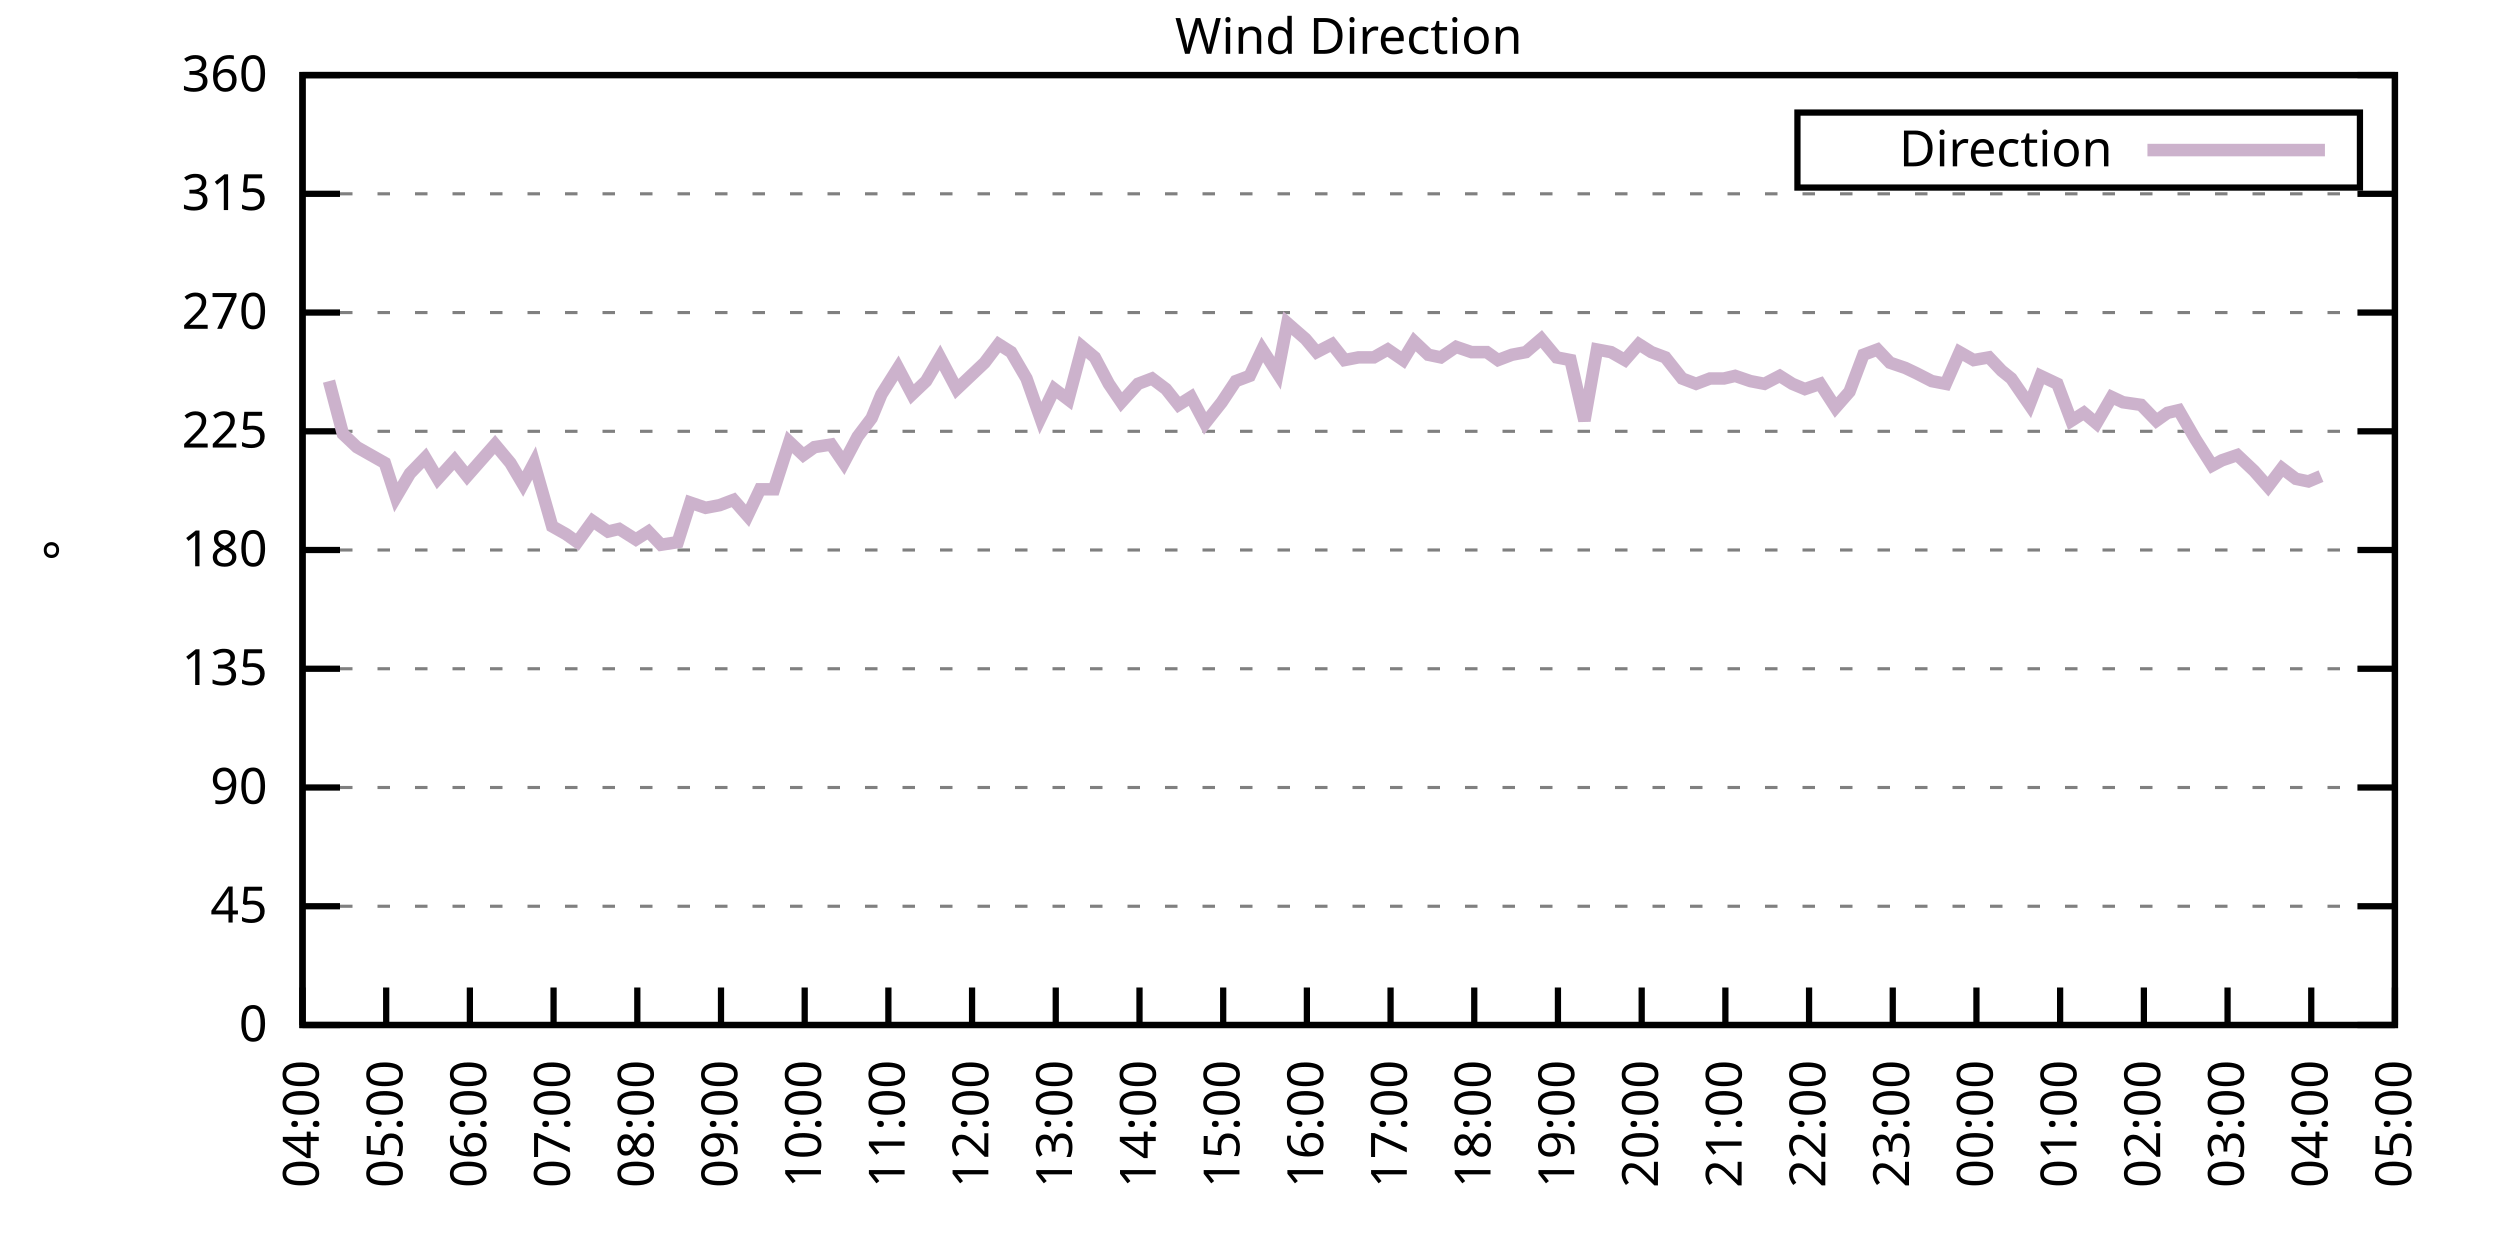
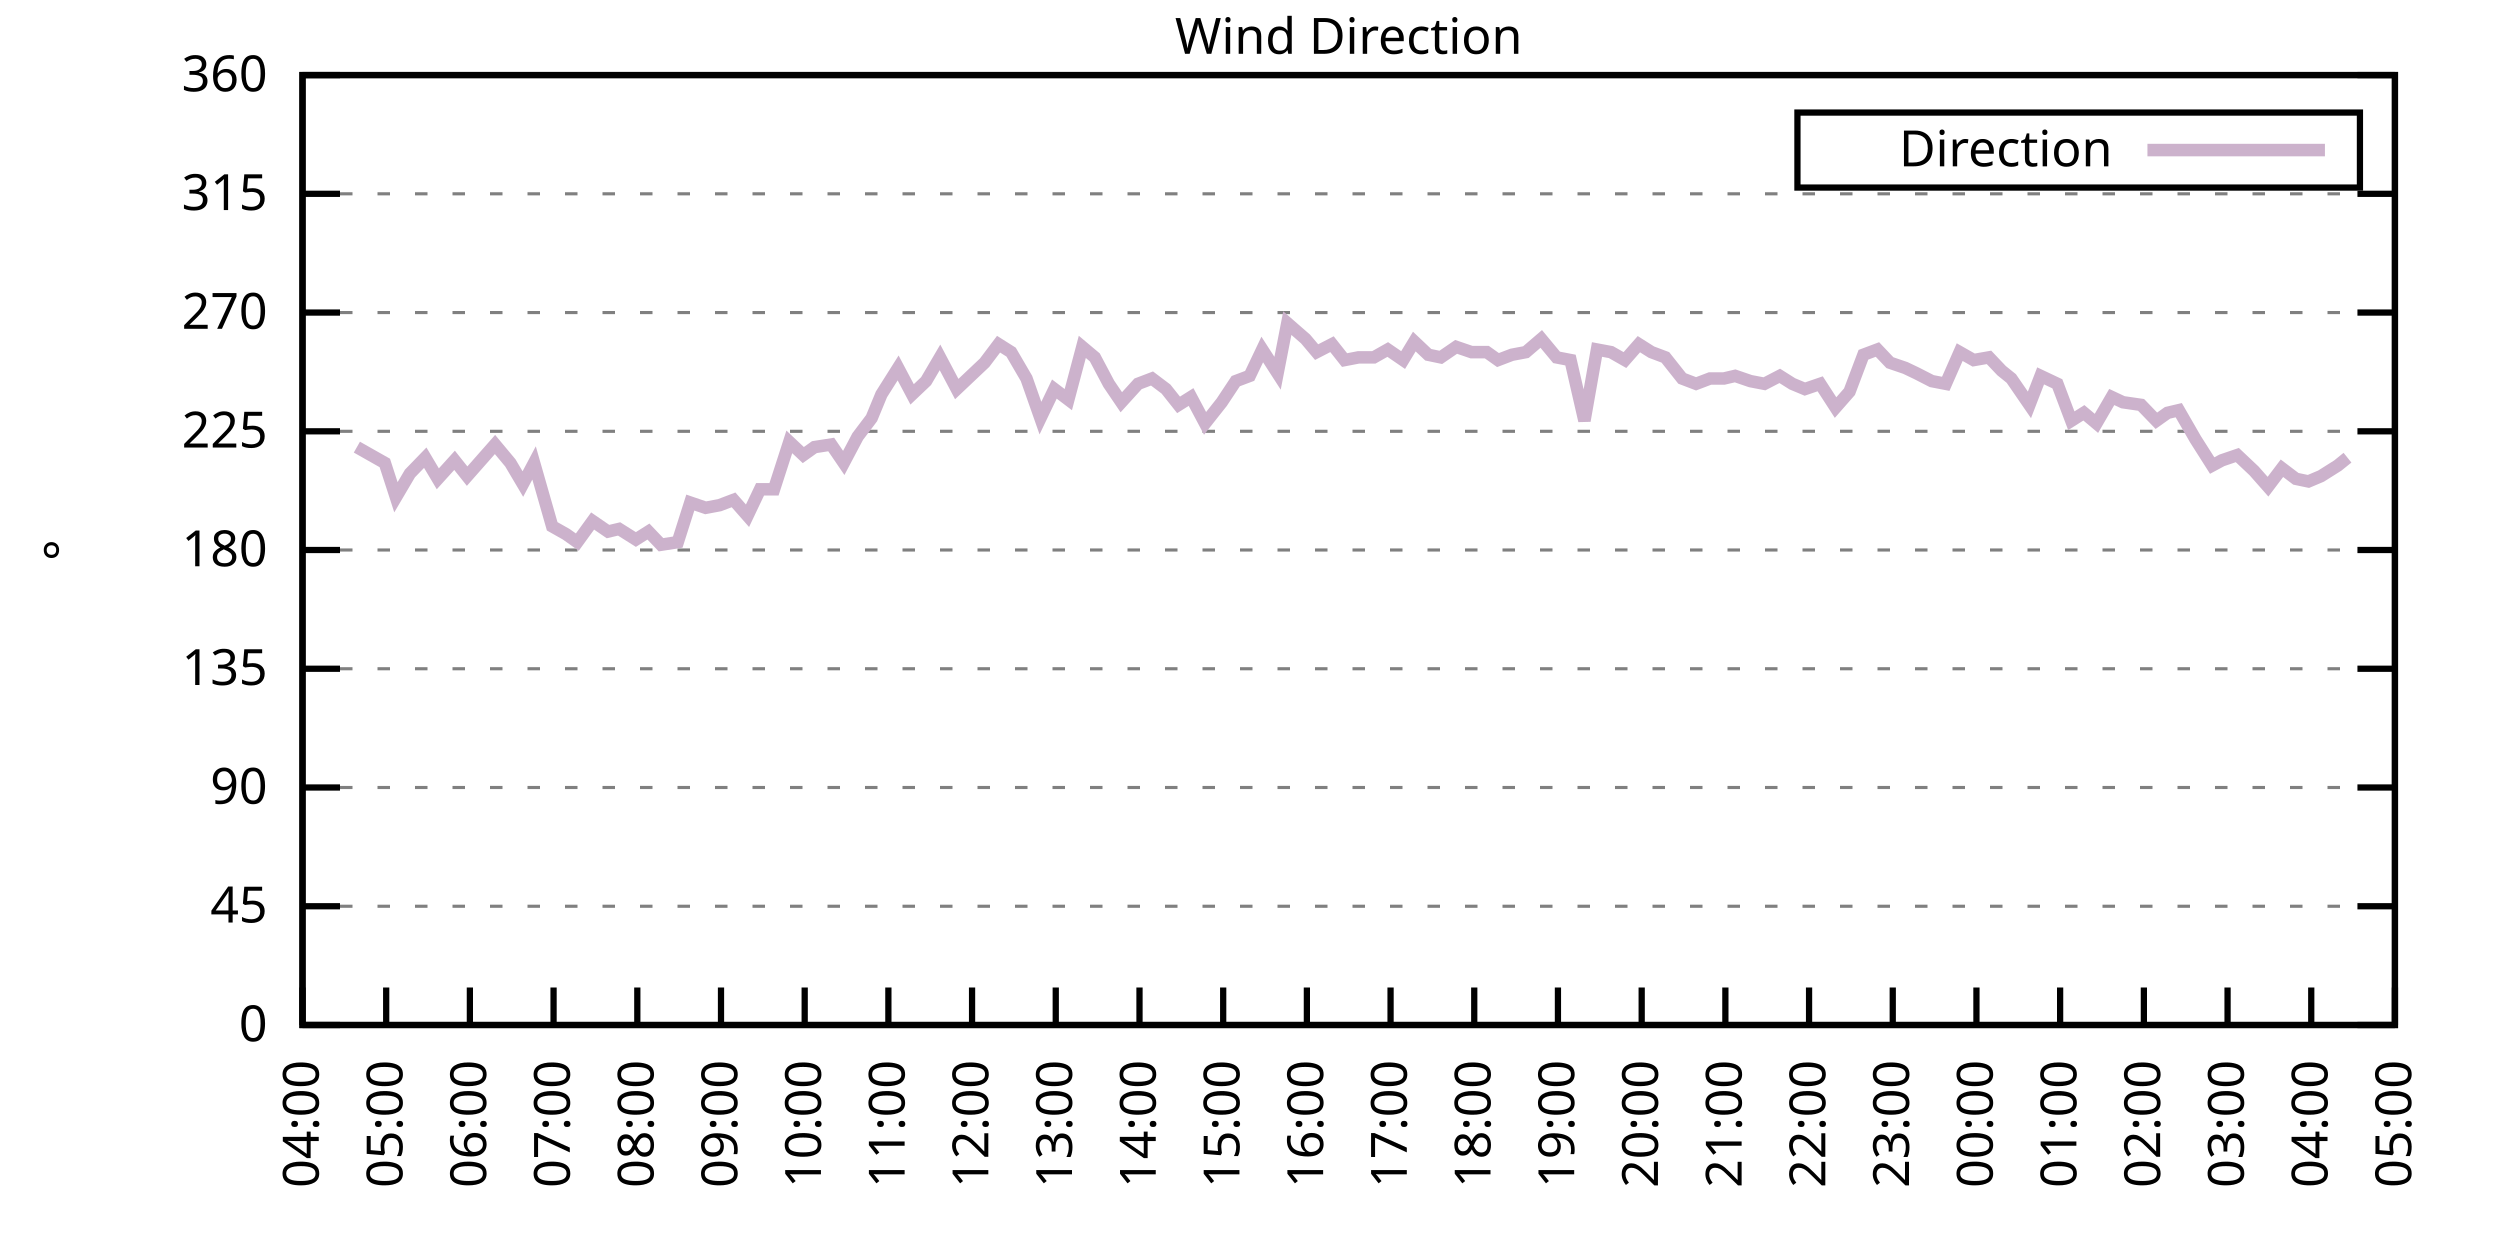
<svg xmlns="http://www.w3.org/2000/svg" xmlns:xlink="http://www.w3.org/1999/xlink" width="400" height="200" viewBox="0 0 400 200">
  <g id="gnuplot_canvas">
    <rect x="0" y="0" width="400" height="200" fill="none" />
    <defs>
      <circle id="gpDot" r="0.5" stroke-width="0.5" stroke="currentColor" />
      <path id="gpPt0" stroke-width="0.333" stroke="currentColor" d="M-1,0 h2 M0,-1 v2" />
      <path id="gpPt1" stroke-width="0.333" stroke="currentColor" d="M-1,-1 L1,1 M1,-1 L-1,1" />
      <path id="gpPt2" stroke-width="0.333" stroke="currentColor" d="M-1,0 L1,0 M0,-1 L0,1 M-1,-1 L1,1 M-1,1 L1,-1" />
      <rect id="gpPt3" stroke-width="0.333" stroke="currentColor" x="-1" y="-1" width="2" height="2" />
      <rect id="gpPt4" stroke-width="0.333" stroke="currentColor" fill="currentColor" x="-1" y="-1" width="2" height="2" />
      <circle id="gpPt5" stroke-width="0.333" stroke="currentColor" cx="0" cy="0" r="1" />
      <use xlink:href="#gpPt5" id="gpPt6" fill="currentColor" stroke="none" />
      <path id="gpPt7" stroke-width="0.333" stroke="currentColor" d="M0,-1.33 L-1.33,0.67 L1.33,0.67 z" />
      <use xlink:href="#gpPt7" id="gpPt8" fill="currentColor" stroke="none" />
      <use xlink:href="#gpPt7" id="gpPt9" stroke="currentColor" transform="rotate(180)" />
      <use xlink:href="#gpPt9" id="gpPt10" fill="currentColor" stroke="none" />
      <use xlink:href="#gpPt3" id="gpPt11" stroke="currentColor" transform="rotate(45)" />
      <use xlink:href="#gpPt11" id="gpPt12" fill="currentColor" stroke="none" />
      <path id="gpPt13" stroke-width="0.333" stroke="currentColor" d="M0,1.330 L1.265,0.411 L0.782,-1.067 L-0.782,-1.076 L-1.265,0.411 z" />
      <use xlink:href="#gpPt13" id="gpPt14" fill="currentColor" stroke="none" />
      <filter id="textbox" filterUnits="objectBoundingBox" x="0" y="0" height="1" width="1">
        <feFlood flood-color="white" flood-opacity="1" result="bgnd" />
        <feComposite in="SourceGraphic" in2="bgnd" operator="atop" />
      </filter>
      <filter id="greybox" filterUnits="objectBoundingBox" x="0" y="0" height="1" width="1">
        <feFlood flood-color="lightgrey" flood-opacity="1" result="grey" />
        <feComposite in="SourceGraphic" in2="grey" operator="atop" />
      </filter>
    </defs>
    <g fill="none" color="white" stroke="currentColor" stroke-width="1.00" stroke-linecap="butt" stroke-linejoin="miter">
</g>
    <g fill="none" color="black" stroke="currentColor" stroke-width="1.00" stroke-linecap="butt" stroke-linejoin="miter">
      <g stroke="none" shape-rendering="crispEdges">
        <polygon fill="rgb(255, 255, 255)" points="48.40,164.00 383.18,164.00 383.18,12.02 48.40,12.02 " />
      </g>
    </g>
    <g fill="none" color="black" stroke="currentColor" stroke-width="1.00" stroke-linecap="butt" stroke-linejoin="miter">
</g>
    <g fill="none" color="black" stroke="black" stroke-width="0.50" stroke-linecap="butt" stroke-linejoin="miter">
</g>
    <g fill="none" color="gray" stroke="currentColor" stroke-width="0.50" stroke-linecap="butt" stroke-linejoin="miter">
      <path stroke="gray" stroke-dasharray="2,4" class="gridline" d="M48.40,164.00 L383.19,164.00  " />
    </g>
    <g fill="none" color="gray" stroke="gray" stroke-width="1.00" stroke-linecap="butt" stroke-linejoin="miter">
</g>
    <g fill="none" color="black" stroke="currentColor" stroke-width="1.00" stroke-linecap="butt" stroke-linejoin="miter">
      <path stroke="black" d="M48.40,164.00 L54.40,164.00 M383.19,164.00 L377.19,164.00  " />
      <g transform="translate(42.80,166.60)" stroke="none" fill="black" font-family="Sans" font-size="8.00" text-anchor="end">
        <text>
          <tspan font-family="Sans"> 0</tspan>
        </text>
      </g>
    </g>
    <g fill="none" color="black" stroke="currentColor" stroke-width="1.00" stroke-linecap="butt" stroke-linejoin="miter">
</g>
    <g fill="none" color="black" stroke="black" stroke-width="0.50" stroke-linecap="butt" stroke-linejoin="miter">
</g>
    <g fill="none" color="gray" stroke="currentColor" stroke-width="0.50" stroke-linecap="butt" stroke-linejoin="miter">
      <path stroke="gray" stroke-dasharray="2,4" class="gridline" d="M48.40,145.00 L383.19,145.00  " />
    </g>
    <g fill="none" color="gray" stroke="gray" stroke-width="1.00" stroke-linecap="butt" stroke-linejoin="miter">
</g>
    <g fill="none" color="black" stroke="currentColor" stroke-width="1.00" stroke-linecap="butt" stroke-linejoin="miter">
      <path stroke="black" d="M48.40,145.00 L54.40,145.00 M383.19,145.00 L377.19,145.00  " />
      <g transform="translate(42.80,147.60)" stroke="none" fill="black" font-family="Sans" font-size="8.00" text-anchor="end">
        <text>
          <tspan font-family="Sans"> 45</tspan>
        </text>
      </g>
    </g>
    <g fill="none" color="black" stroke="currentColor" stroke-width="1.00" stroke-linecap="butt" stroke-linejoin="miter">
</g>
    <g fill="none" color="black" stroke="black" stroke-width="0.50" stroke-linecap="butt" stroke-linejoin="miter">
</g>
    <g fill="none" color="gray" stroke="currentColor" stroke-width="0.50" stroke-linecap="butt" stroke-linejoin="miter">
      <path stroke="gray" stroke-dasharray="2,4" class="gridline" d="M48.40,126.00 L383.19,126.00  " />
    </g>
    <g fill="none" color="gray" stroke="gray" stroke-width="1.00" stroke-linecap="butt" stroke-linejoin="miter">
</g>
    <g fill="none" color="black" stroke="currentColor" stroke-width="1.00" stroke-linecap="butt" stroke-linejoin="miter">
      <path stroke="black" d="M48.40,126.00 L54.40,126.00 M383.19,126.00 L377.19,126.00  " />
      <g transform="translate(42.80,128.60)" stroke="none" fill="black" font-family="Sans" font-size="8.00" text-anchor="end">
        <text>
          <tspan font-family="Sans"> 90</tspan>
        </text>
      </g>
    </g>
    <g fill="none" color="black" stroke="currentColor" stroke-width="1.00" stroke-linecap="butt" stroke-linejoin="miter">
</g>
    <g fill="none" color="black" stroke="black" stroke-width="0.50" stroke-linecap="butt" stroke-linejoin="miter">
</g>
    <g fill="none" color="gray" stroke="currentColor" stroke-width="0.50" stroke-linecap="butt" stroke-linejoin="miter">
      <path stroke="gray" stroke-dasharray="2,4" class="gridline" d="M48.40,107.00 L383.19,107.00  " />
    </g>
    <g fill="none" color="gray" stroke="gray" stroke-width="1.00" stroke-linecap="butt" stroke-linejoin="miter">
</g>
    <g fill="none" color="black" stroke="currentColor" stroke-width="1.00" stroke-linecap="butt" stroke-linejoin="miter">
      <path stroke="black" d="M48.40,107.00 L54.40,107.00 M383.19,107.00 L377.19,107.00  " />
      <g transform="translate(42.80,109.60)" stroke="none" fill="black" font-family="Sans" font-size="8.00" text-anchor="end">
        <text>
          <tspan font-family="Sans"> 135</tspan>
        </text>
      </g>
    </g>
    <g fill="none" color="black" stroke="currentColor" stroke-width="1.00" stroke-linecap="butt" stroke-linejoin="miter">
</g>
    <g fill="none" color="black" stroke="black" stroke-width="0.50" stroke-linecap="butt" stroke-linejoin="miter">
</g>
    <g fill="none" color="gray" stroke="currentColor" stroke-width="0.50" stroke-linecap="butt" stroke-linejoin="miter">
      <path stroke="gray" stroke-dasharray="2,4" class="gridline" d="M48.40,88.00 L383.19,88.00  " />
    </g>
    <g fill="none" color="gray" stroke="gray" stroke-width="1.00" stroke-linecap="butt" stroke-linejoin="miter">
</g>
    <g fill="none" color="black" stroke="currentColor" stroke-width="1.00" stroke-linecap="butt" stroke-linejoin="miter">
      <path stroke="black" d="M48.40,88.00 L54.40,88.00 M383.19,88.00 L377.19,88.00  " />
      <g transform="translate(42.80,90.60)" stroke="none" fill="black" font-family="Sans" font-size="8.00" text-anchor="end">
        <text>
          <tspan font-family="Sans"> 180</tspan>
        </text>
      </g>
    </g>
    <g fill="none" color="black" stroke="currentColor" stroke-width="1.00" stroke-linecap="butt" stroke-linejoin="miter">
</g>
    <g fill="none" color="black" stroke="black" stroke-width="0.50" stroke-linecap="butt" stroke-linejoin="miter">
</g>
    <g fill="none" color="gray" stroke="currentColor" stroke-width="0.50" stroke-linecap="butt" stroke-linejoin="miter">
      <path stroke="gray" stroke-dasharray="2,4" class="gridline" d="M48.40,69.01 L383.19,69.01  " />
    </g>
    <g fill="none" color="gray" stroke="gray" stroke-width="1.00" stroke-linecap="butt" stroke-linejoin="miter">
</g>
    <g fill="none" color="black" stroke="currentColor" stroke-width="1.00" stroke-linecap="butt" stroke-linejoin="miter">
      <path stroke="black" d="M48.40,69.01 L54.40,69.01 M383.19,69.01 L377.19,69.01  " />
      <g transform="translate(42.80,71.61)" stroke="none" fill="black" font-family="Sans" font-size="8.00" text-anchor="end">
        <text>
          <tspan font-family="Sans"> 225</tspan>
        </text>
      </g>
    </g>
    <g fill="none" color="black" stroke="currentColor" stroke-width="1.00" stroke-linecap="butt" stroke-linejoin="miter">
</g>
    <g fill="none" color="black" stroke="black" stroke-width="0.50" stroke-linecap="butt" stroke-linejoin="miter">
</g>
    <g fill="none" color="gray" stroke="currentColor" stroke-width="0.50" stroke-linecap="butt" stroke-linejoin="miter">
      <path stroke="gray" stroke-dasharray="2,4" class="gridline" d="M48.40,50.01 L383.19,50.01  " />
    </g>
    <g fill="none" color="gray" stroke="gray" stroke-width="1.00" stroke-linecap="butt" stroke-linejoin="miter">
</g>
    <g fill="none" color="black" stroke="currentColor" stroke-width="1.00" stroke-linecap="butt" stroke-linejoin="miter">
      <path stroke="black" d="M48.40,50.01 L54.40,50.01 M383.19,50.01 L377.19,50.01  " />
      <g transform="translate(42.80,52.61)" stroke="none" fill="black" font-family="Sans" font-size="8.00" text-anchor="end">
        <text>
          <tspan font-family="Sans"> 270</tspan>
        </text>
      </g>
    </g>
    <g fill="none" color="black" stroke="currentColor" stroke-width="1.00" stroke-linecap="butt" stroke-linejoin="miter">
</g>
    <g fill="none" color="black" stroke="black" stroke-width="0.50" stroke-linecap="butt" stroke-linejoin="miter">
</g>
    <g fill="none" color="gray" stroke="currentColor" stroke-width="0.50" stroke-linecap="butt" stroke-linejoin="miter">
      <path stroke="gray" stroke-dasharray="2,4" class="gridline" d="M48.40,31.01 L383.19,31.01  " />
    </g>
    <g fill="none" color="gray" stroke="gray" stroke-width="1.00" stroke-linecap="butt" stroke-linejoin="miter">
</g>
    <g fill="none" color="black" stroke="currentColor" stroke-width="1.00" stroke-linecap="butt" stroke-linejoin="miter">
      <path stroke="black" d="M48.40,31.01 L54.40,31.01 M383.19,31.01 L377.19,31.01  " />
      <g transform="translate(42.80,33.61)" stroke="none" fill="black" font-family="Sans" font-size="8.00" text-anchor="end">
        <text>
          <tspan font-family="Sans"> 315</tspan>
        </text>
      </g>
    </g>
    <g fill="none" color="black" stroke="currentColor" stroke-width="1.00" stroke-linecap="butt" stroke-linejoin="miter">
</g>
    <g fill="none" color="black" stroke="black" stroke-width="0.50" stroke-linecap="butt" stroke-linejoin="miter">
</g>
    <g fill="none" color="gray" stroke="currentColor" stroke-width="0.50" stroke-linecap="butt" stroke-linejoin="miter">
      <path stroke="gray" stroke-dasharray="2,4" class="gridline" d="M48.40,12.01 L383.19,12.01  " />
    </g>
    <g fill="none" color="gray" stroke="gray" stroke-width="1.00" stroke-linecap="butt" stroke-linejoin="miter">
</g>
    <g fill="none" color="black" stroke="currentColor" stroke-width="1.00" stroke-linecap="butt" stroke-linejoin="miter">
      <path stroke="black" d="M48.40,12.01 L54.40,12.01 M383.19,12.01 L377.19,12.01  " />
      <g transform="translate(42.80,14.61)" stroke="none" fill="black" font-family="Sans" font-size="8.00" text-anchor="end">
        <text>
          <tspan font-family="Sans"> 360</tspan>
        </text>
      </g>
    </g>
    <g fill="none" color="black" stroke="currentColor" stroke-width="1.00" stroke-linecap="butt" stroke-linejoin="miter">
      <path stroke="black" d="M48.40,164.00 L48.40,158.00  " />
      <g transform="translate(51.00,169.60) rotate(270.00)" stroke="none" fill="black" font-family="Sans" font-size="8.00" text-anchor="end">
        <text>
          <tspan font-family="Sans">04:00</tspan>
        </text>
      </g>
    </g>
    <g fill="none" color="black" stroke="currentColor" stroke-width="1.00" stroke-linecap="butt" stroke-linejoin="miter">
      <path stroke="black" d="M61.79,164.00 L61.79,158.00  " />
      <g transform="translate(64.39,169.60) rotate(270.00)" stroke="none" fill="black" font-family="Sans" font-size="8.00" text-anchor="end">
        <text>
          <tspan font-family="Sans">05:00</tspan>
        </text>
      </g>
    </g>
    <g fill="none" color="black" stroke="currentColor" stroke-width="1.00" stroke-linecap="butt" stroke-linejoin="miter">
      <path stroke="black" d="M75.18,164.00 L75.18,158.00  " />
      <g transform="translate(77.78,169.60) rotate(270.00)" stroke="none" fill="black" font-family="Sans" font-size="8.00" text-anchor="end">
        <text>
          <tspan font-family="Sans">06:00</tspan>
        </text>
      </g>
    </g>
    <g fill="none" color="black" stroke="currentColor" stroke-width="1.00" stroke-linecap="butt" stroke-linejoin="miter">
      <path stroke="black" d="M88.57,164.00 L88.57,158.00  " />
      <g transform="translate(91.17,169.60) rotate(270.00)" stroke="none" fill="black" font-family="Sans" font-size="8.00" text-anchor="end">
        <text>
          <tspan font-family="Sans">07:00</tspan>
        </text>
      </g>
    </g>
    <g fill="none" color="black" stroke="currentColor" stroke-width="1.00" stroke-linecap="butt" stroke-linejoin="miter">
      <path stroke="black" d="M101.97,164.00 L101.97,158.00  " />
      <g transform="translate(104.57,169.60) rotate(270.00)" stroke="none" fill="black" font-family="Sans" font-size="8.00" text-anchor="end">
        <text>
          <tspan font-family="Sans">08:00</tspan>
        </text>
      </g>
    </g>
    <g fill="none" color="black" stroke="currentColor" stroke-width="1.00" stroke-linecap="butt" stroke-linejoin="miter">
      <path stroke="black" d="M115.36,164.00 L115.36,158.00  " />
      <g transform="translate(117.96,169.60) rotate(270.00)" stroke="none" fill="black" font-family="Sans" font-size="8.00" text-anchor="end">
        <text>
          <tspan font-family="Sans">09:00</tspan>
        </text>
      </g>
    </g>
    <g fill="none" color="black" stroke="currentColor" stroke-width="1.00" stroke-linecap="butt" stroke-linejoin="miter">
      <path stroke="black" d="M128.75,164.00 L128.75,158.00  " />
      <g transform="translate(131.35,169.60) rotate(270.00)" stroke="none" fill="black" font-family="Sans" font-size="8.00" text-anchor="end">
        <text>
          <tspan font-family="Sans">10:00</tspan>
        </text>
      </g>
    </g>
    <g fill="none" color="black" stroke="currentColor" stroke-width="1.00" stroke-linecap="butt" stroke-linejoin="miter">
      <path stroke="black" d="M142.14,164.00 L142.14,158.00  " />
      <g transform="translate(144.74,169.60) rotate(270.00)" stroke="none" fill="black" font-family="Sans" font-size="8.00" text-anchor="end">
        <text>
          <tspan font-family="Sans">11:00</tspan>
        </text>
      </g>
    </g>
    <g fill="none" color="black" stroke="currentColor" stroke-width="1.00" stroke-linecap="butt" stroke-linejoin="miter">
      <path stroke="black" d="M155.53,164.00 L155.53,158.00  " />
      <g transform="translate(158.13,169.60) rotate(270.00)" stroke="none" fill="black" font-family="Sans" font-size="8.00" text-anchor="end">
        <text>
          <tspan font-family="Sans">12:00</tspan>
        </text>
      </g>
    </g>
    <g fill="none" color="black" stroke="currentColor" stroke-width="1.00" stroke-linecap="butt" stroke-linejoin="miter">
      <path stroke="black" d="M168.92,164.00 L168.92,158.00  " />
      <g transform="translate(171.52,169.60) rotate(270.00)" stroke="none" fill="black" font-family="Sans" font-size="8.00" text-anchor="end">
        <text>
          <tspan font-family="Sans">13:00</tspan>
        </text>
      </g>
    </g>
    <g fill="none" color="black" stroke="currentColor" stroke-width="1.00" stroke-linecap="butt" stroke-linejoin="miter">
      <path stroke="black" d="M182.32,164.00 L182.32,158.00  " />
      <g transform="translate(184.92,169.60) rotate(270.00)" stroke="none" fill="black" font-family="Sans" font-size="8.00" text-anchor="end">
        <text>
          <tspan font-family="Sans">14:00</tspan>
        </text>
      </g>
    </g>
    <g fill="none" color="black" stroke="currentColor" stroke-width="1.00" stroke-linecap="butt" stroke-linejoin="miter">
      <path stroke="black" d="M195.71,164.00 L195.71,158.00  " />
      <g transform="translate(198.31,169.60) rotate(270.00)" stroke="none" fill="black" font-family="Sans" font-size="8.00" text-anchor="end">
        <text>
          <tspan font-family="Sans">15:00</tspan>
        </text>
      </g>
    </g>
    <g fill="none" color="black" stroke="currentColor" stroke-width="1.00" stroke-linecap="butt" stroke-linejoin="miter">
      <path stroke="black" d="M209.10,164.00 L209.10,158.00  " />
      <g transform="translate(211.70,169.60) rotate(270.00)" stroke="none" fill="black" font-family="Sans" font-size="8.00" text-anchor="end">
        <text>
          <tspan font-family="Sans">16:00</tspan>
        </text>
      </g>
    </g>
    <g fill="none" color="black" stroke="currentColor" stroke-width="1.00" stroke-linecap="butt" stroke-linejoin="miter">
      <path stroke="black" d="M222.49,164.00 L222.49,158.00  " />
      <g transform="translate(225.09,169.60) rotate(270.00)" stroke="none" fill="black" font-family="Sans" font-size="8.00" text-anchor="end">
        <text>
          <tspan font-family="Sans">17:00</tspan>
        </text>
      </g>
    </g>
    <g fill="none" color="black" stroke="currentColor" stroke-width="1.00" stroke-linecap="butt" stroke-linejoin="miter">
      <path stroke="black" d="M235.88,164.00 L235.88,158.00  " />
      <g transform="translate(238.48,169.60) rotate(270.00)" stroke="none" fill="black" font-family="Sans" font-size="8.00" text-anchor="end">
        <text>
          <tspan font-family="Sans">18:00</tspan>
        </text>
      </g>
    </g>
    <g fill="none" color="black" stroke="currentColor" stroke-width="1.00" stroke-linecap="butt" stroke-linejoin="miter">
      <path stroke="black" d="M249.27,164.00 L249.27,158.00  " />
      <g transform="translate(251.87,169.60) rotate(270.00)" stroke="none" fill="black" font-family="Sans" font-size="8.00" text-anchor="end">
        <text>
          <tspan font-family="Sans">19:00</tspan>
        </text>
      </g>
    </g>
    <g fill="none" color="black" stroke="currentColor" stroke-width="1.00" stroke-linecap="butt" stroke-linejoin="miter">
      <path stroke="black" d="M262.67,164.00 L262.67,158.00  " />
      <g transform="translate(265.27,169.60) rotate(270.00)" stroke="none" fill="black" font-family="Sans" font-size="8.00" text-anchor="end">
        <text>
          <tspan font-family="Sans">20:00</tspan>
        </text>
      </g>
    </g>
    <g fill="none" color="black" stroke="currentColor" stroke-width="1.00" stroke-linecap="butt" stroke-linejoin="miter">
      <path stroke="black" d="M276.06,164.00 L276.06,158.00  " />
      <g transform="translate(278.66,169.60) rotate(270.00)" stroke="none" fill="black" font-family="Sans" font-size="8.00" text-anchor="end">
        <text>
          <tspan font-family="Sans">21:00</tspan>
        </text>
      </g>
    </g>
    <g fill="none" color="black" stroke="currentColor" stroke-width="1.00" stroke-linecap="butt" stroke-linejoin="miter">
      <path stroke="black" d="M289.45,164.00 L289.45,158.00  " />
      <g transform="translate(292.05,169.60) rotate(270.00)" stroke="none" fill="black" font-family="Sans" font-size="8.00" text-anchor="end">
        <text>
          <tspan font-family="Sans">22:00</tspan>
        </text>
      </g>
    </g>
    <g fill="none" color="black" stroke="currentColor" stroke-width="1.00" stroke-linecap="butt" stroke-linejoin="miter">
      <path stroke="black" d="M302.84,164.00 L302.84,158.00  " />
      <g transform="translate(305.44,169.60) rotate(270.00)" stroke="none" fill="black" font-family="Sans" font-size="8.00" text-anchor="end">
        <text>
          <tspan font-family="Sans">23:00</tspan>
        </text>
      </g>
    </g>
    <g fill="none" color="black" stroke="currentColor" stroke-width="1.00" stroke-linecap="butt" stroke-linejoin="miter">
      <path stroke="black" d="M316.23,164.00 L316.23,158.00  " />
      <g transform="translate(318.83,169.60) rotate(270.00)" stroke="none" fill="black" font-family="Sans" font-size="8.00" text-anchor="end">
        <text>
          <tspan font-family="Sans">00:00</tspan>
        </text>
      </g>
    </g>
    <g fill="none" color="black" stroke="currentColor" stroke-width="1.00" stroke-linecap="butt" stroke-linejoin="miter">
      <path stroke="black" d="M329.62,164.00 L329.62,158.00  " />
      <g transform="translate(332.22,169.60) rotate(270.00)" stroke="none" fill="black" font-family="Sans" font-size="8.00" text-anchor="end">
        <text>
          <tspan font-family="Sans">01:00</tspan>
        </text>
      </g>
    </g>
    <g fill="none" color="black" stroke="currentColor" stroke-width="1.00" stroke-linecap="butt" stroke-linejoin="miter">
      <path stroke="black" d="M343.02,164.00 L343.02,158.00  " />
      <g transform="translate(345.62,169.60) rotate(270.00)" stroke="none" fill="black" font-family="Sans" font-size="8.00" text-anchor="end">
        <text>
          <tspan font-family="Sans">02:00</tspan>
        </text>
      </g>
    </g>
    <g fill="none" color="black" stroke="currentColor" stroke-width="1.00" stroke-linecap="butt" stroke-linejoin="miter">
      <path stroke="black" d="M356.41,164.00 L356.41,158.00  " />
      <g transform="translate(359.01,169.60) rotate(270.00)" stroke="none" fill="black" font-family="Sans" font-size="8.00" text-anchor="end">
        <text>
          <tspan font-family="Sans">03:00</tspan>
        </text>
      </g>
    </g>
    <g fill="none" color="black" stroke="currentColor" stroke-width="1.00" stroke-linecap="butt" stroke-linejoin="miter">
      <path stroke="black" d="M369.80,164.00 L369.80,158.00  " />
      <g transform="translate(372.40,169.60) rotate(270.00)" stroke="none" fill="black" font-family="Sans" font-size="8.00" text-anchor="end">
        <text>
          <tspan font-family="Sans">04:00</tspan>
        </text>
      </g>
    </g>
    <g fill="none" color="black" stroke="currentColor" stroke-width="1.00" stroke-linecap="butt" stroke-linejoin="miter">
      <path stroke="black" d="M383.19,164.00 L383.19,158.00  " />
      <g transform="translate(385.79,169.60) rotate(270.00)" stroke="none" fill="black" font-family="Sans" font-size="8.00" text-anchor="end">
        <text>
          <tspan font-family="Sans">05:00</tspan>
        </text>
      </g>
    </g>
    <g fill="none" color="black" stroke="currentColor" stroke-width="1.00" stroke-linecap="butt" stroke-linejoin="miter">
</g>
    <g fill="none" color="black" stroke="currentColor" stroke-width="1.00" stroke-linecap="butt" stroke-linejoin="miter">
      <path stroke="black" d="M48.40,12.01 L48.40,164.00 L383.19,164.00 L383.19,12.01 L48.40,12.01 Z  " />
    </g>
    <g fill="none" color="black" stroke="currentColor" stroke-width="1.00" stroke-linecap="butt" stroke-linejoin="miter">
</g>
    <g fill="none" color="black" stroke="currentColor" stroke-width="1.00" stroke-linecap="butt" stroke-linejoin="miter">
      <path stroke="black" d="M287.59,30.01 L287.59,18.01 L377.59,18.01 L377.59,30.01 L287.59,30.01 Z  " />
    </g>
    <g id="Wind_direction_plot_1">
      <g fill="none" color="white" stroke="black" stroke-width="2.00" stroke-linecap="butt" stroke-linejoin="miter">
</g>
      <g fill="none" color="black" stroke="currentColor" stroke-width="2.00" stroke-linecap="butt" stroke-linejoin="miter">
        <g transform="translate(337.99,26.61)" stroke="none" fill="black" font-family="Sans" font-size="8.00" text-anchor="end">
          <text>
            <tspan font-family="Sans">Direction</tspan>
          </text>
        </g>
      </g>
      <g fill="none" color="black" stroke="currentColor" stroke-width="2.00" stroke-linecap="butt" stroke-linejoin="miter">
-         <path stroke="rgb(204, 178, 204)" d="M343.59,24.01 L371.99,24.01 M52.64,60.98 L54.87,69.43 L57.10,71.54 L59.34,72.81 L61.57,74.07 L63.35,79.56   L65.59,75.76 L68.04,73.23 L70.05,76.61 L72.73,73.65 L74.74,76.18 L76.97,73.65 L79.20,71.12 L81.66,74.07   L83.66,77.45 L85.45,74.07 L88.35,84.21 L90.58,85.47 L92.37,86.74 L94.82,83.36 L97.28,85.05 L99.06,84.63   L101.74,86.32 L103.75,85.05 L105.76,87.16 L108.44,86.74 L110.45,80.41 L112.90,81.25 L115.13,80.83 L117.37,79.98   L119.60,82.52 L121.61,78.29 L123.84,78.29 L126.29,70.70 L128.53,72.81 L130.31,71.54 L132.99,71.12 L135.00,74.07   L137.23,69.85 L139.46,66.90 L141.03,63.10 L143.70,58.87 L145.94,63.10 L148.17,60.98 L150.40,57.18 L153.08,62.25   L157.54,58.03 L159.77,55.07 L161.78,56.34 L164.24,60.56 L166.47,66.90 L168.70,62.25 L170.93,63.94 L173.17,55.50   L175.17,57.18 L177.41,61.41 L179.41,64.36 L182.09,61.41 L184.32,60.56 L186.56,62.25 L188.57,64.78 L190.57,63.52   L192.81,67.74 L195.48,64.36 L197.72,60.98 L199.95,60.14 L201.96,55.92 L204.41,59.72 L205.97,51.70 L208.88,54.23   L210.66,56.34 L213.12,55.07 L215.13,57.61 L217.36,57.18 L219.81,57.18 L222.04,55.92 L224.50,57.61 L226.29,54.65   L228.52,56.76 L230.53,57.18 L232.98,55.50 L235.44,56.34 L237.89,56.34 L239.68,57.61 L241.91,56.76 L244.14,56.34   L246.60,54.23 L249.05,57.18 L251.28,57.61 L253.51,67.32 L255.52,55.92 L257.76,56.34 L259.99,57.61 L262.22,55.07   L264.23,56.34 L266.46,57.18 L269.14,60.56 L271.37,61.41 L273.60,60.56 L275.83,60.56 L277.62,60.14 L280.07,60.98   L282.31,61.41 L284.76,60.14 L286.77,61.41 L288.78,62.25 L291.23,61.41 L293.69,65.21 L295.92,62.67 L298.15,56.76   L300.39,55.92 L302.39,58.03 L304.85,58.87 L306.63,59.72 L309.09,60.98 L311.32,61.41 L313.55,56.34 L315.79,57.61   L318.24,57.18 L320.25,59.30 L321.81,60.56 L324.71,64.78 L326.50,60.14 L329.18,61.41 L331.41,67.32 L333.42,66.05   L335.43,67.74 L337.88,63.52 L339.67,64.36 L342.57,64.78 L345.02,67.32 L346.81,66.05 L348.60,65.63 L351.27,70.27   L353.95,74.49 L355.51,73.65 L357.97,72.81 L360.65,75.34 L362.88,77.87 L365.11,74.92 L367.34,76.61 L369.35,77.03   L371.36,76.18  " />
+         <path stroke="rgb(204, 178, 204)" d="M343.59,24.01 L371.99,24.01 M57.10,71.54 L59.34,72.81 L61.57,74.07 L63.35,79.56 L65.59,75.76 L68.04,73.23   L70.05,76.61 L72.73,73.65 L74.74,76.18 L76.97,73.65 L79.20,71.12 L81.66,74.07 L83.66,77.45 L85.45,74.07   L88.35,84.21 L90.58,85.47 L92.37,86.74 L94.82,83.36 L97.28,85.05 L99.06,84.63 L101.74,86.32 L103.75,85.05   L105.76,87.16 L108.44,86.74 L110.45,80.41 L112.90,81.25 L115.13,80.83 L117.37,79.98 L119.60,82.52 L121.61,78.29   L123.84,78.29 L126.29,70.70 L128.53,72.81 L130.31,71.54 L132.99,71.12 L135.00,74.07 L137.23,69.85 L139.46,66.90   L141.03,63.10 L143.70,58.87 L145.94,63.10 L148.17,60.98 L150.40,57.18 L153.08,62.25 L157.54,58.03 L159.77,55.07   L161.78,56.34 L164.24,60.56 L166.47,66.90 L168.70,62.25 L170.93,63.94 L173.17,55.50 L175.17,57.18 L177.41,61.41   L179.41,64.36 L182.09,61.41 L184.32,60.56 L186.56,62.25 L188.57,64.78 L190.57,63.52 L192.81,67.74 L195.48,64.36   L197.72,60.98 L199.95,60.14 L201.96,55.92 L204.41,59.72 L205.97,51.70 L208.88,54.23 L210.66,56.34 L213.12,55.07   L215.13,57.61 L217.36,57.18 L219.81,57.18 L222.04,55.92 L224.50,57.61 L226.29,54.65 L228.52,56.76 L230.53,57.18   L232.98,55.50 L235.44,56.34 L237.89,56.34 L239.68,57.61 L241.91,56.76 L244.14,56.34 L246.60,54.23 L249.05,57.18   L251.28,57.61 L253.51,67.32 L255.52,55.92 L257.76,56.34 L259.99,57.61 L262.22,55.07 L264.23,56.34 L266.46,57.18   L269.14,60.56 L271.37,61.41 L273.60,60.56 L275.83,60.56 L277.62,60.14 L280.07,60.98 L282.31,61.41 L284.76,60.14   L286.77,61.41 L288.78,62.25 L291.23,61.41 L293.69,65.21 L295.92,62.67 L298.15,56.76 L300.39,55.92 L302.39,58.03   L304.85,58.87 L306.63,59.72 L309.09,60.98 L311.32,61.41 L313.55,56.34 L315.79,57.61 L318.24,57.18 L320.25,59.30   L321.81,60.56 L324.71,64.78 L326.50,60.14 L329.18,61.41 L331.41,67.32 L333.42,66.05 L335.43,67.74 L337.88,63.52   L339.67,64.36 L342.57,64.78 L345.02,67.32 L346.81,66.05 L348.60,65.63 L351.27,70.27 L353.95,74.49 L355.51,73.65   L357.97,72.81 L360.65,75.34 L362.88,77.87 L365.11,74.92 L367.34,76.61 L369.35,77.03 L371.36,76.18 L374.04,74.49   L375.60,73.23  " />
      </g>
    </g>
    <g fill="none" color="black" stroke="currentColor" stroke-width="2.00" stroke-linecap="butt" stroke-linejoin="miter">
</g>
    <g fill="none" color="black" stroke="black" stroke-width="1.00" stroke-linecap="butt" stroke-linejoin="miter">
</g>
    <g fill="none" color="black" stroke="currentColor" stroke-width="1.00" stroke-linecap="butt" stroke-linejoin="miter">
      <path stroke="black" d="M48.40,12.01 L48.40,164.00 L383.19,164.00 L383.19,12.01 L48.40,12.01 Z  " />
      <g transform="translate(12.80,88.01) rotate(270.00)" stroke="none" fill="black" font-family="Sans" font-size="8.00" text-anchor="middle">
        <text>
          <tspan font-family="Sans">°</tspan>
        </text>
      </g>
    </g>
    <g fill="none" color="black" stroke="currentColor" stroke-width="1.00" stroke-linecap="butt" stroke-linejoin="miter">
</g>
    <g fill="none" color="black" stroke="currentColor" stroke-width="1.00" stroke-linecap="butt" stroke-linejoin="miter">
      <g transform="translate(215.79,8.61)" stroke="none" fill="black" font-family="Sans" font-size="8.00" text-anchor="middle">
        <text>
          <tspan font-family="Sans">Wind Direction</tspan>
        </text>
      </g>
    </g>
    <g fill="none" color="black" stroke="currentColor" stroke-width="1.00" stroke-linecap="butt" stroke-linejoin="miter">
</g>
  </g>
</svg>
